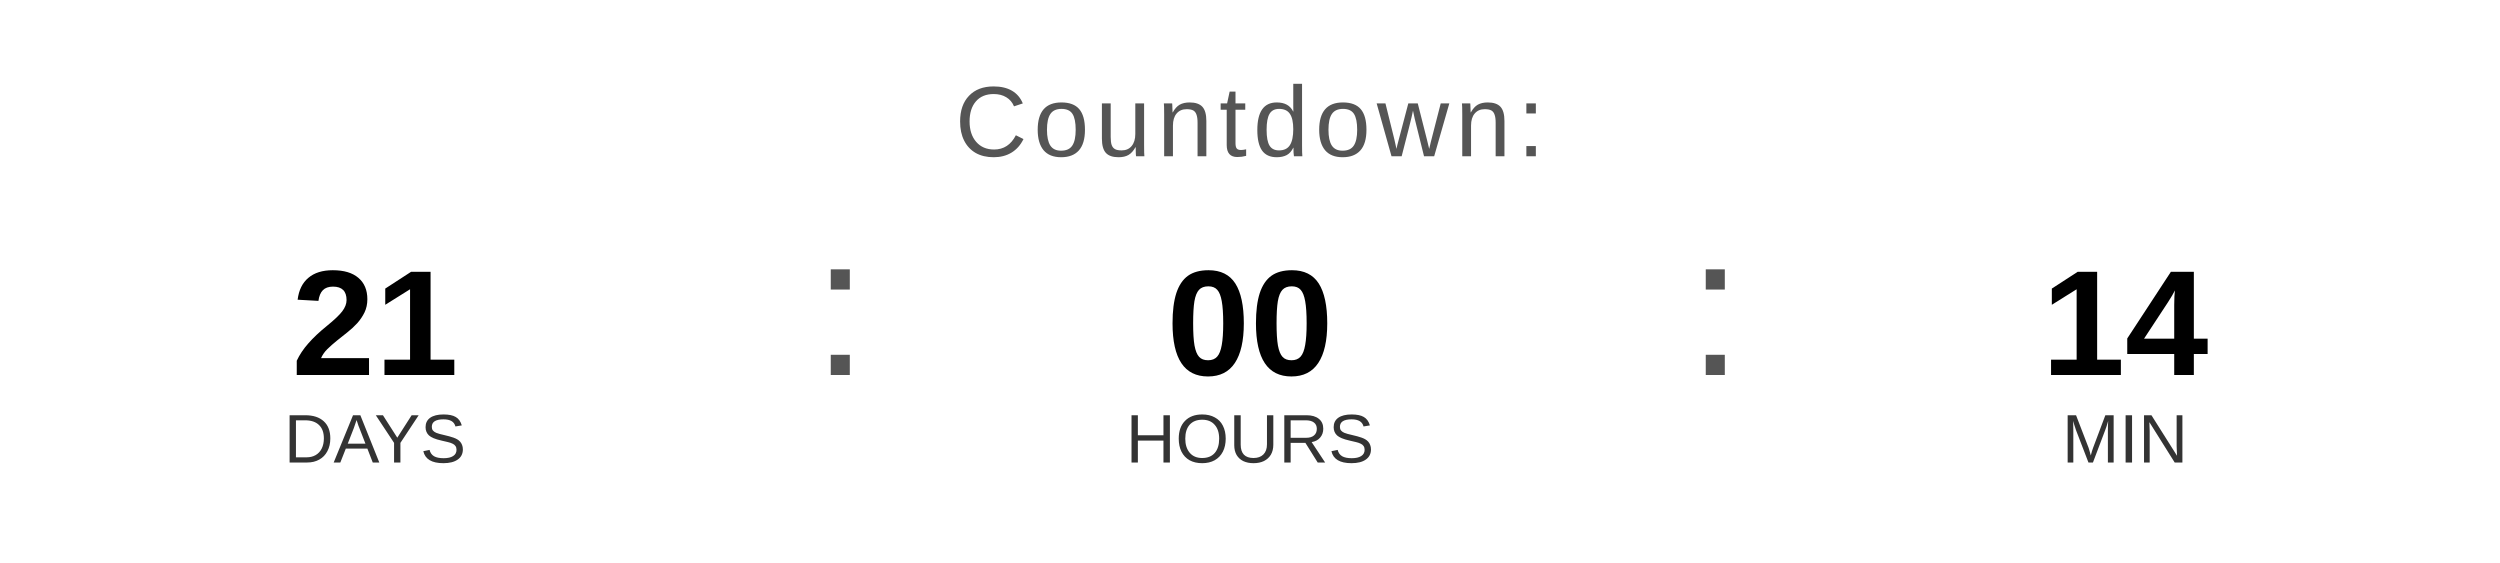
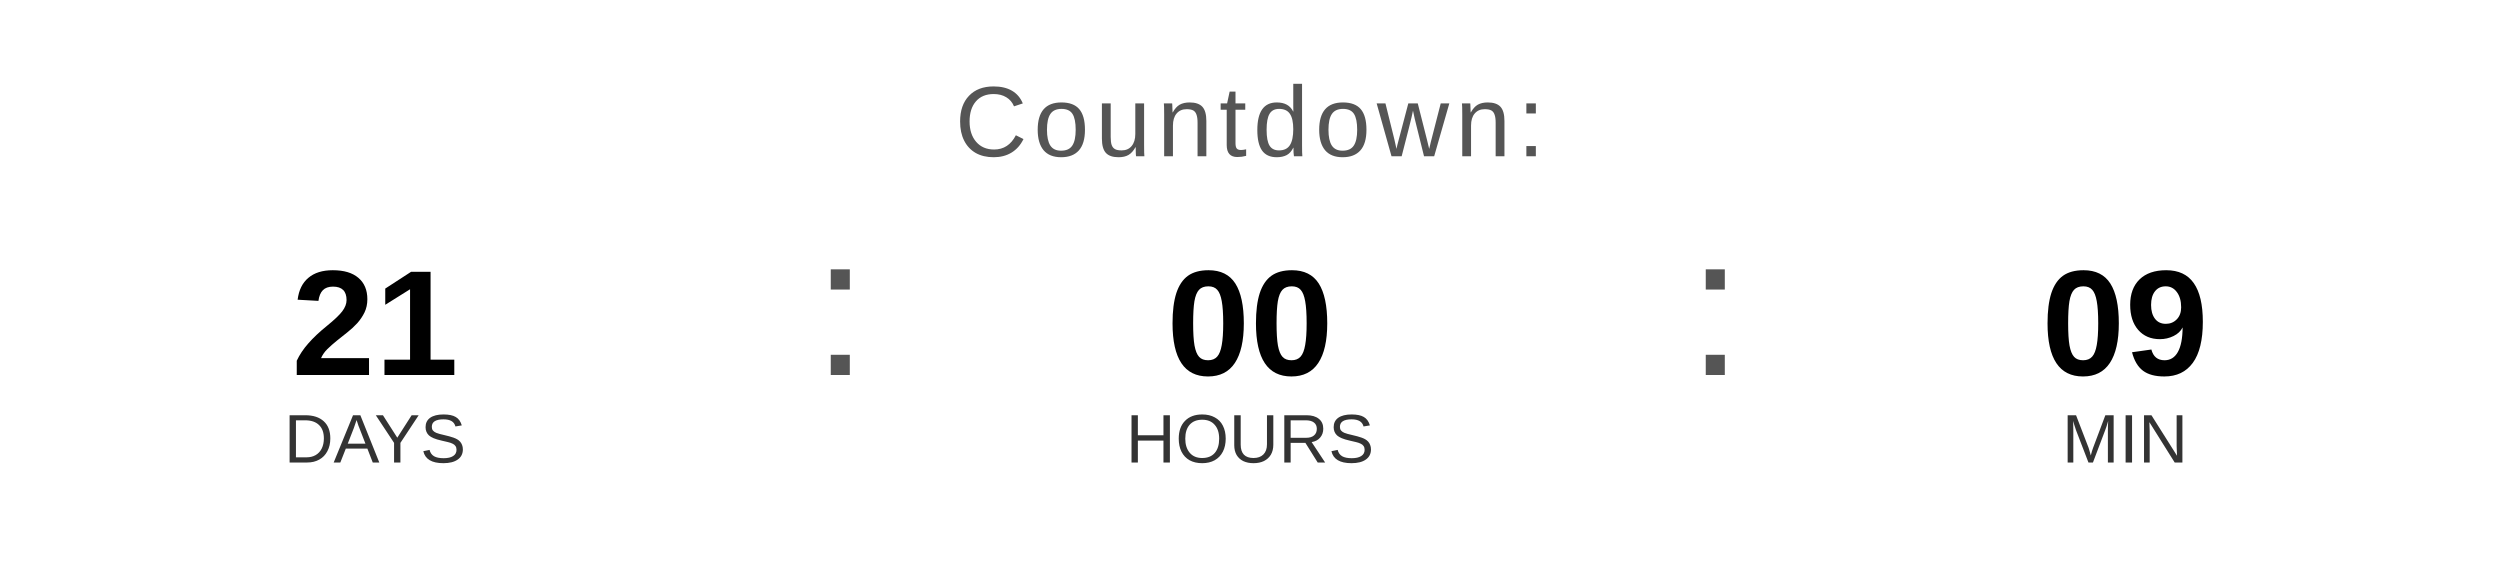
<svg xmlns="http://www.w3.org/2000/svg" width="400" height="90" viewBox="0 0 400 90">
  <text x="200" y="25" font-family="Arial, Helvetica, sans-serif" font-size="16" fill="#555555" text-anchor="middle" letter-spacing="1">
    Countdown:
  </text>
  <text x="60" y="60" font-family="Arial, Helvetica, sans-serif" font-size="24" font-weight="bold" fill="#000000" text-anchor="middle">21</text>
  <text x="60" y="74" font-family="Arial, Helvetica, sans-serif" font-size="11" fill="#333333" text-anchor="middle">DAYS</text>
  <text x="130" y="60" font-family="Arial, sans-serif" font-size="32" fill="#555555">:</text>
  <text x="200" y="60" font-family="Arial, Helvetica, sans-serif" font-size="24" font-weight="bold" fill="#000000" text-anchor="middle">00</text>
  <text x="200" y="74" font-family="Arial, Helvetica, sans-serif" font-size="11" fill="#333333" text-anchor="middle">HOURS</text>
  <text x="270" y="60" font-family="Arial, sans-serif" font-size="32" fill="#555555">:</text>
-   <text x="340" y="60" font-family="Arial, Helvetica, sans-serif" font-size="24" font-weight="bold" fill="#000000" text-anchor="middle">14</text>
+   <text x="340" y="60" font-family="Arial, Helvetica, sans-serif" font-size="24" font-weight="bold" fill="#000000" text-anchor="middle">09</text>
  <text x="340" y="74" font-family="Arial, Helvetica, sans-serif" font-size="11" fill="#333333" text-anchor="middle">MIN</text>
</svg>
